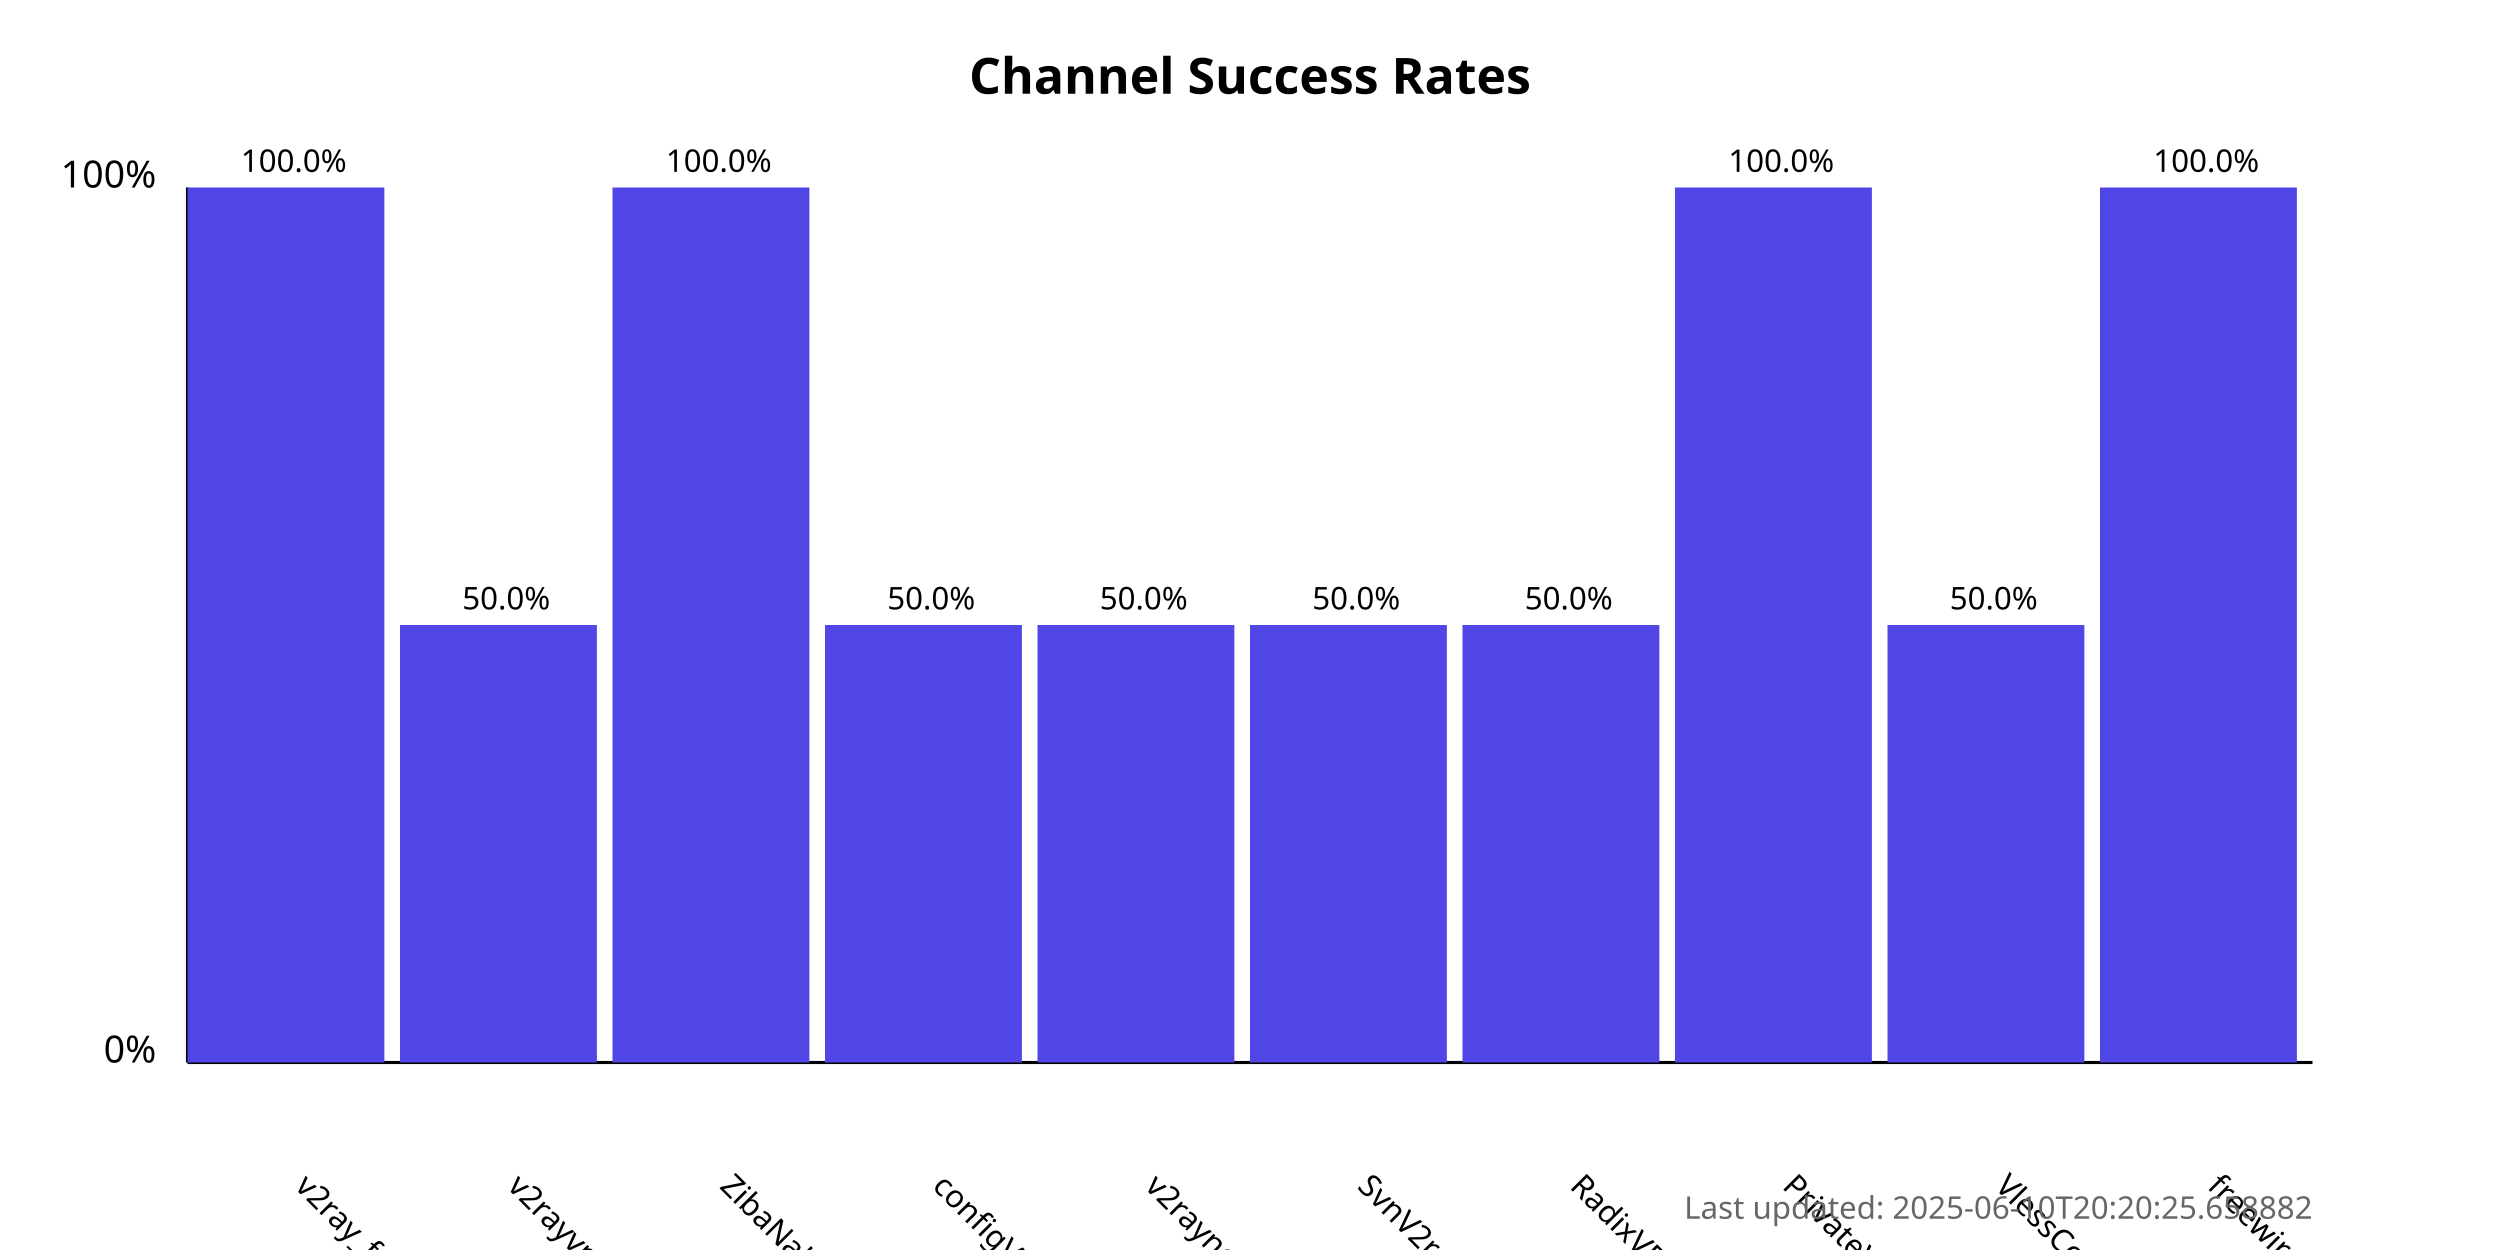
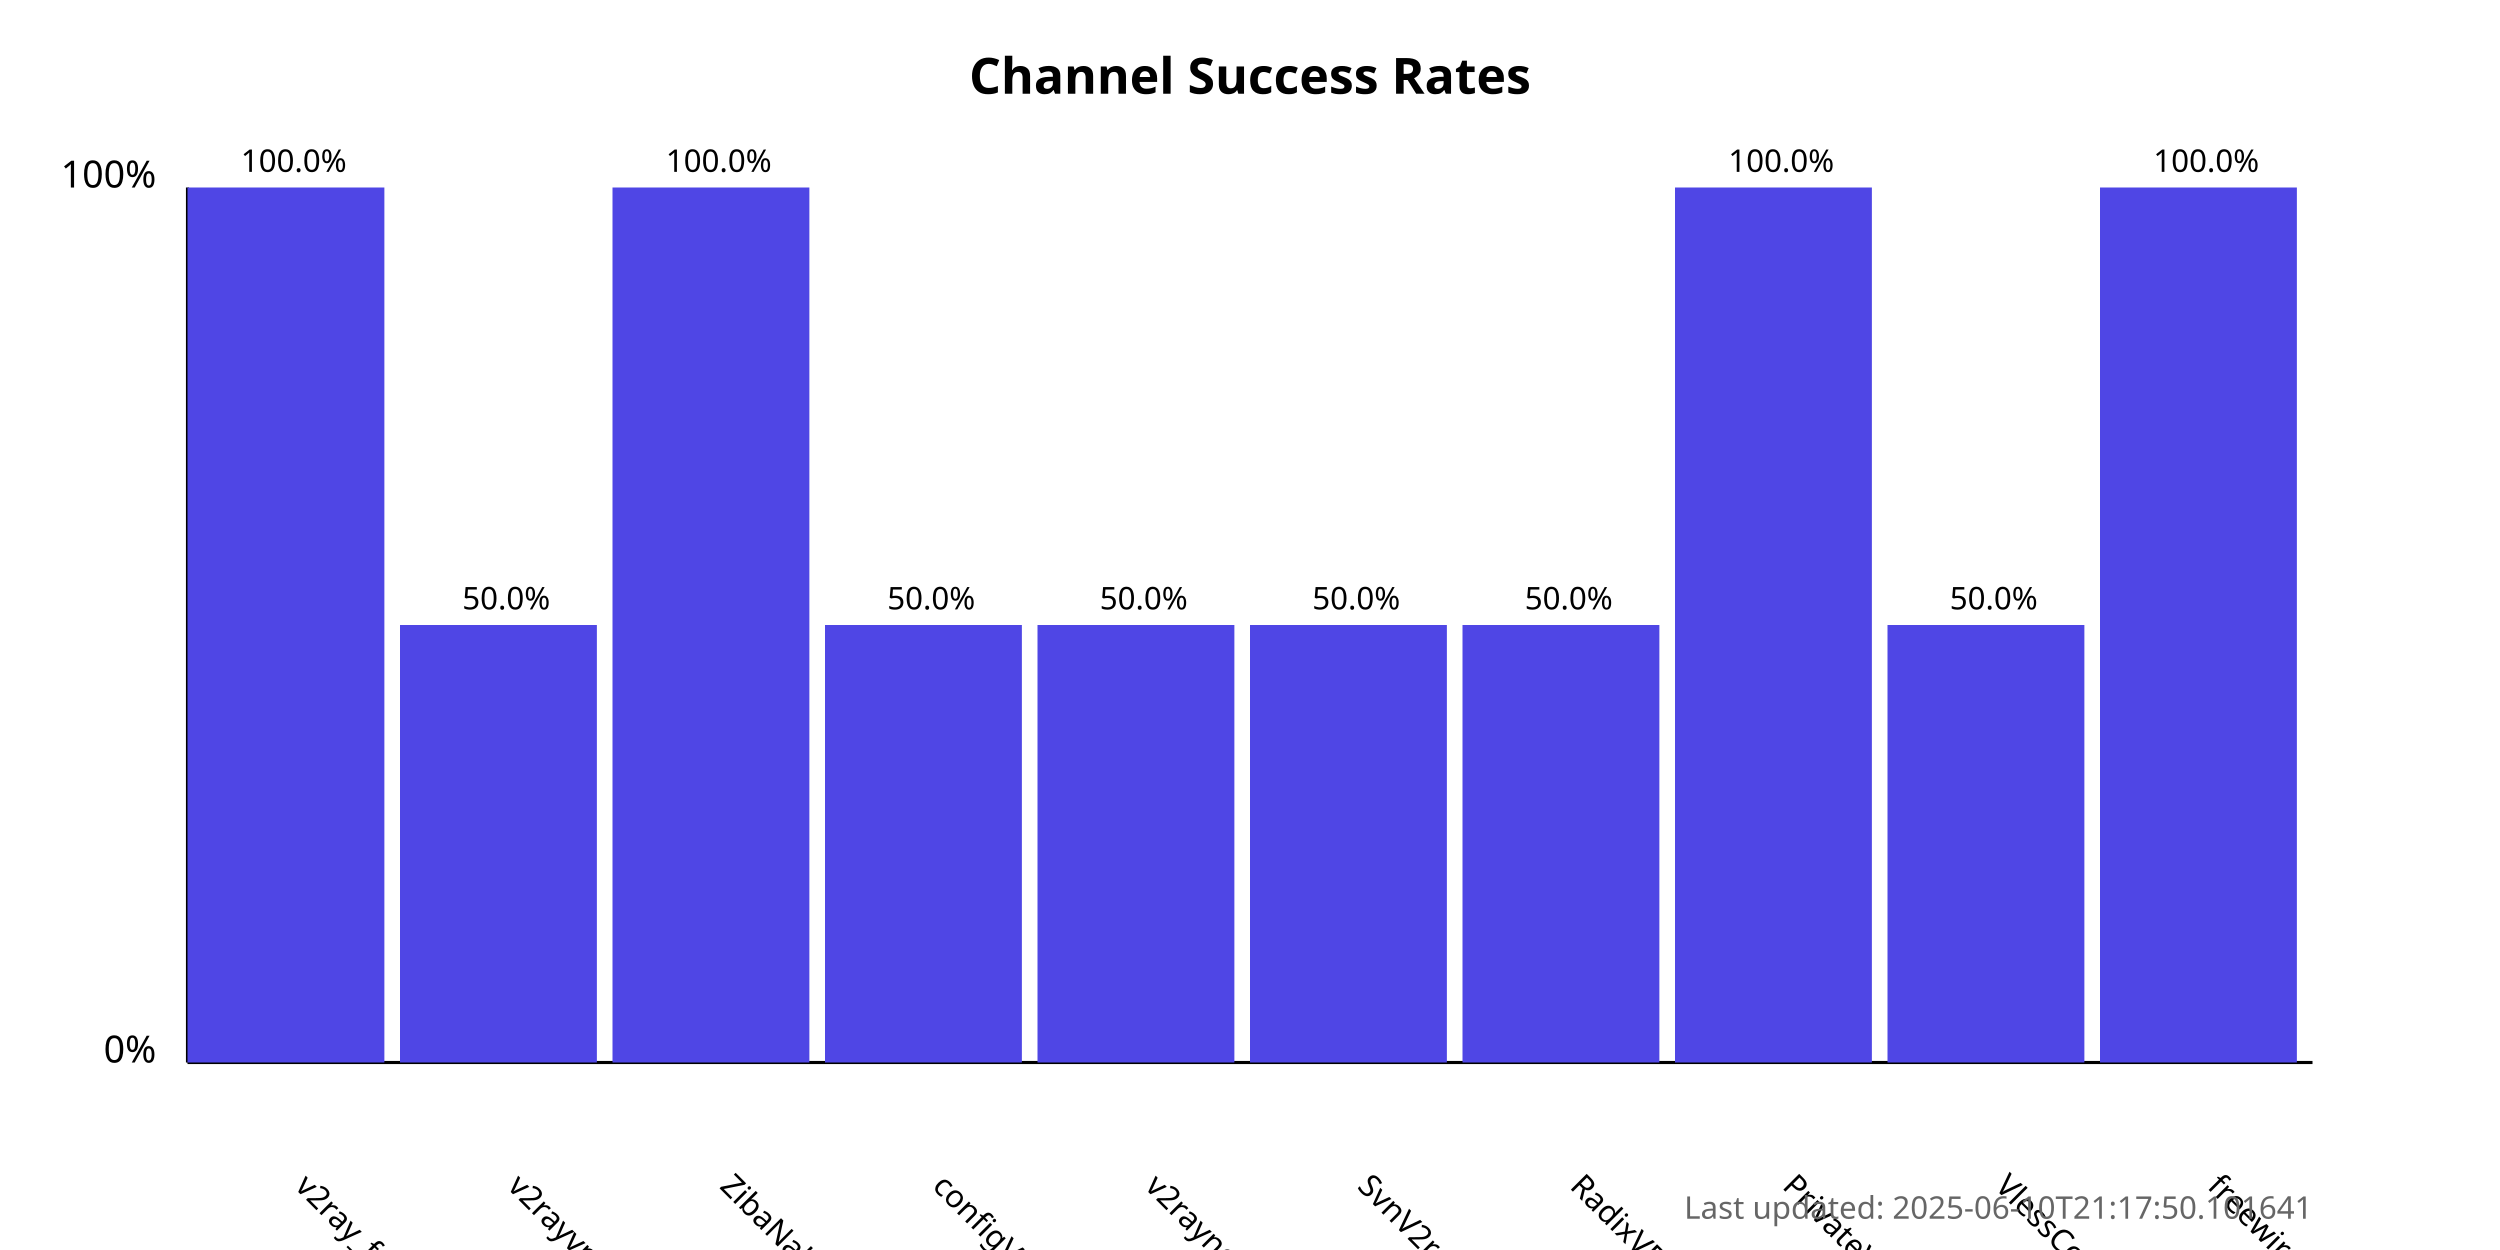
<svg xmlns="http://www.w3.org/2000/svg" width="800" height="400">
  <style>
            .chart-title { font: bold 16px sans-serif; }
            .axis-label { font: 12px sans-serif; }
            .tick-label { font: 10px sans-serif; }
            .bar { fill: #4f46e5; }
            .bar:hover { fill: #6366f1; }
            .timestamp { font: 10px sans-serif; fill: #666; }
        </style>
  <text x="400.0" y="30" text-anchor="middle" class="chart-title">
            Channel Success Rates
        </text>
  <line x1="60" y1="340" x2="60" y2="60" stroke="black" stroke-width="1" />
  <line x1="60" y1="340" x2="740" y2="340" stroke="black" stroke-width="1" />
  <text x="50" y="340" text-anchor="end" class="axis-label">0%</text>
  <text x="50" y="60" text-anchor="end" class="axis-label">100%</text>
  <g>
    <rect x="60" y="60.0" width="63.0" height="280.0" class="bar" />
    <text x="94.0" y="380" transform="rotate(45, 94.0, 380)" text-anchor="start" class="tick-label">
                v2ray_free_conf
            </text>
    <text x="94.0" y="55.0" text-anchor="middle" class="tick-label">
                100.0%
            </text>
  </g>
  <g>
    <rect x="128.0" y="200.0" width="63.0" height="140.0" class="bar" />
    <text x="162.0" y="380" transform="rotate(45, 162.0, 380)" text-anchor="start" class="tick-label">
                v2rayvpno
            </text>
    <text x="162.0" y="195.0" text-anchor="middle" class="tick-label">
                50.0%
            </text>
  </g>
  <g>
    <rect x="196.0" y="60.0" width="63.0" height="280.0" class="bar" />
    <text x="230.0" y="380" transform="rotate(45, 230.0, 380)" text-anchor="start" class="tick-label">
                ZibaNabz
            </text>
    <text x="230.0" y="55.0" text-anchor="middle" class="tick-label">
                100.0%
            </text>
  </g>
  <g>
    <rect x="264.0" y="200.0" width="63.0" height="140.0" class="bar" />
    <text x="298.0" y="380" transform="rotate(45, 298.0, 380)" text-anchor="start" class="tick-label">
                configV2rayForFree
            </text>
    <text x="298.0" y="195.0" text-anchor="middle" class="tick-label">
                50.0%
            </text>
  </g>
  <g>
    <rect x="332.0" y="200.0" width="63.0" height="140.0" class="bar" />
    <text x="366.0" y="380" transform="rotate(45, 366.0, 380)" text-anchor="start" class="tick-label">
                v2rayngvpn
            </text>
    <text x="366.0" y="195.0" text-anchor="middle" class="tick-label">
                50.0%
            </text>
  </g>
  <g>
    <rect x="400.0" y="200.0" width="63.0" height="140.0" class="bar" />
    <text x="434.0" y="380" transform="rotate(45, 434.0, 380)" text-anchor="start" class="tick-label">
                SvnV2ray
            </text>
    <text x="434.0" y="195.0" text-anchor="middle" class="tick-label">
                50.0%
            </text>
  </g>
  <g>
    <rect x="468.0" y="200.0" width="63.0" height="140.0" class="bar" />
    <text x="502.0" y="380" transform="rotate(45, 502.0, 380)" text-anchor="start" class="tick-label">
                RadixVPN
            </text>
    <text x="502.0" y="195.0" text-anchor="middle" class="tick-label">
                50.0%
            </text>
  </g>
  <g>
    <rect x="536.0" y="60.0" width="63.0" height="280.0" class="bar" />
    <text x="570.0" y="380" transform="rotate(45, 570.0, 380)" text-anchor="start" class="tick-label">
                PrivateVPNs
            </text>
    <text x="570.0" y="55.0" text-anchor="middle" class="tick-label">
                100.0%
            </text>
  </g>
  <g>
    <rect x="604.0" y="200.0" width="63.0" height="140.0" class="bar" />
    <text x="638.0" y="380" transform="rotate(45, 638.0, 380)" text-anchor="start" class="tick-label">
                VlessConfig
            </text>
    <text x="638.0" y="195.0" text-anchor="middle" class="tick-label">
                50.0%
            </text>
  </g>
  <g>
    <rect x="672.0" y="60.0" width="63.0" height="280.0" class="bar" />
    <text x="706.0" y="380" transform="rotate(45, 706.0, 380)" text-anchor="start" class="tick-label">
                freewireguard
            </text>
    <text x="706.0" y="55.0" text-anchor="middle" class="tick-label">
                100.0%
            </text>
  </g>
  <text x="740" y="390" text-anchor="end" class="timestamp">
-             Last updated: 2025-06-10T20:20:25.658882
+             Last updated: 2025-06-10T21:17:50.101641
        </text>
</svg>
